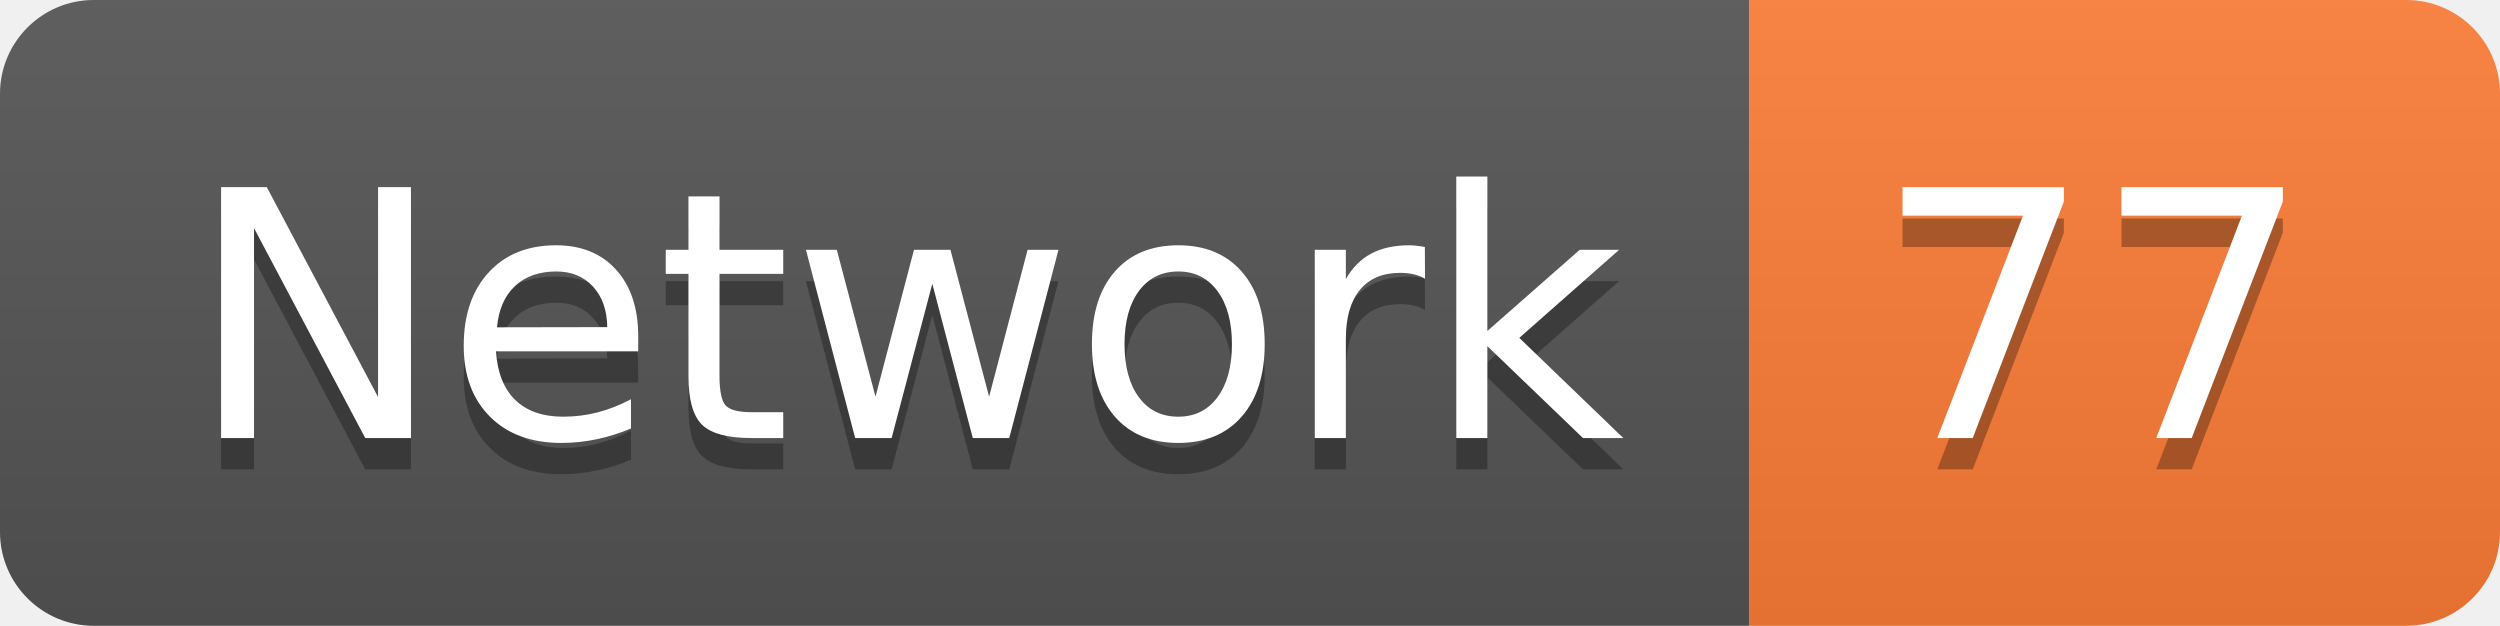
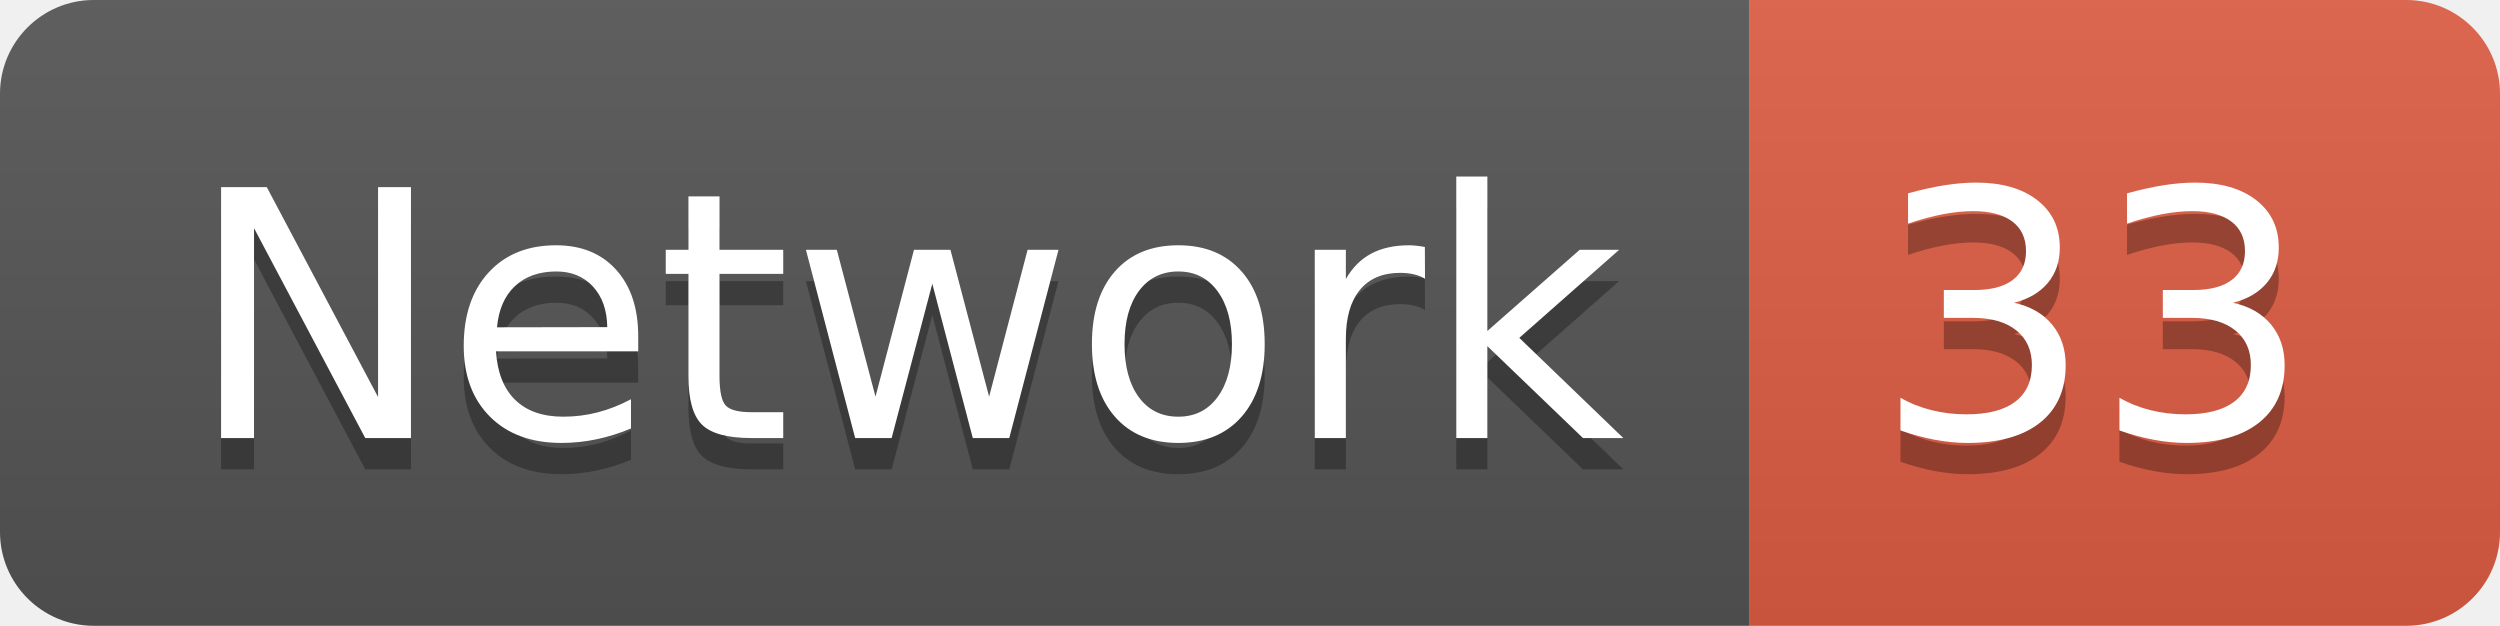
<svg xmlns="http://www.w3.org/2000/svg" width="79.9" height="20">
  <linearGradient id="smooth" x2="0" y2="100%">
    <stop offset="0" stop-color="#bbb" stop-opacity=".1" />
    <stop offset="1" stop-opacity=".1" />
  </linearGradient>
  <clipPath id="round">
    <rect width="79.9" height="20" rx="3" fill="#fff" />
  </clipPath>
  <g clip-path="url(#round)">
    <rect width="55.9" height="20" fill="#555" />
-     <rect x="55.9" width="24.0" height="20" fill="#fe7d37" />
+     <rect x="55.9" width="24.0" height="20" fill="#e05d44" />
    <rect width="79.9" height="20" fill="url(#smooth)" />
  </g>
  <g fill="#fff" text-anchor="middle" font-family="DejaVu Sans,Verdana,Geneva,sans-serif" font-size="110">
    <text x="289.5" y="150" fill="#010101" fill-opacity=".3" transform="scale(0.1)" textLength="459.0" lengthAdjust="spacing">Network</text>
    <text x="289.5" y="140" transform="scale(0.1)" textLength="459.0" lengthAdjust="spacing">Network</text>
-     <text x="669.0" y="150" fill="#010101" fill-opacity=".3" transform="scale(0.1)" textLength="140.0" lengthAdjust="spacing">77</text>
-     <text x="669.0" y="140" transform="scale(0.1)" textLength="140.0" lengthAdjust="spacing">77</text>
+     <text x="669.0" y="150" fill="#010101" fill-opacity=".3" transform="scale(0.1)" textLength="140.0" lengthAdjust="spacing">33</text>
+     <text x="669.0" y="140" transform="scale(0.1)" textLength="140.0" lengthAdjust="spacing">33</text>
  </g>
</svg>
